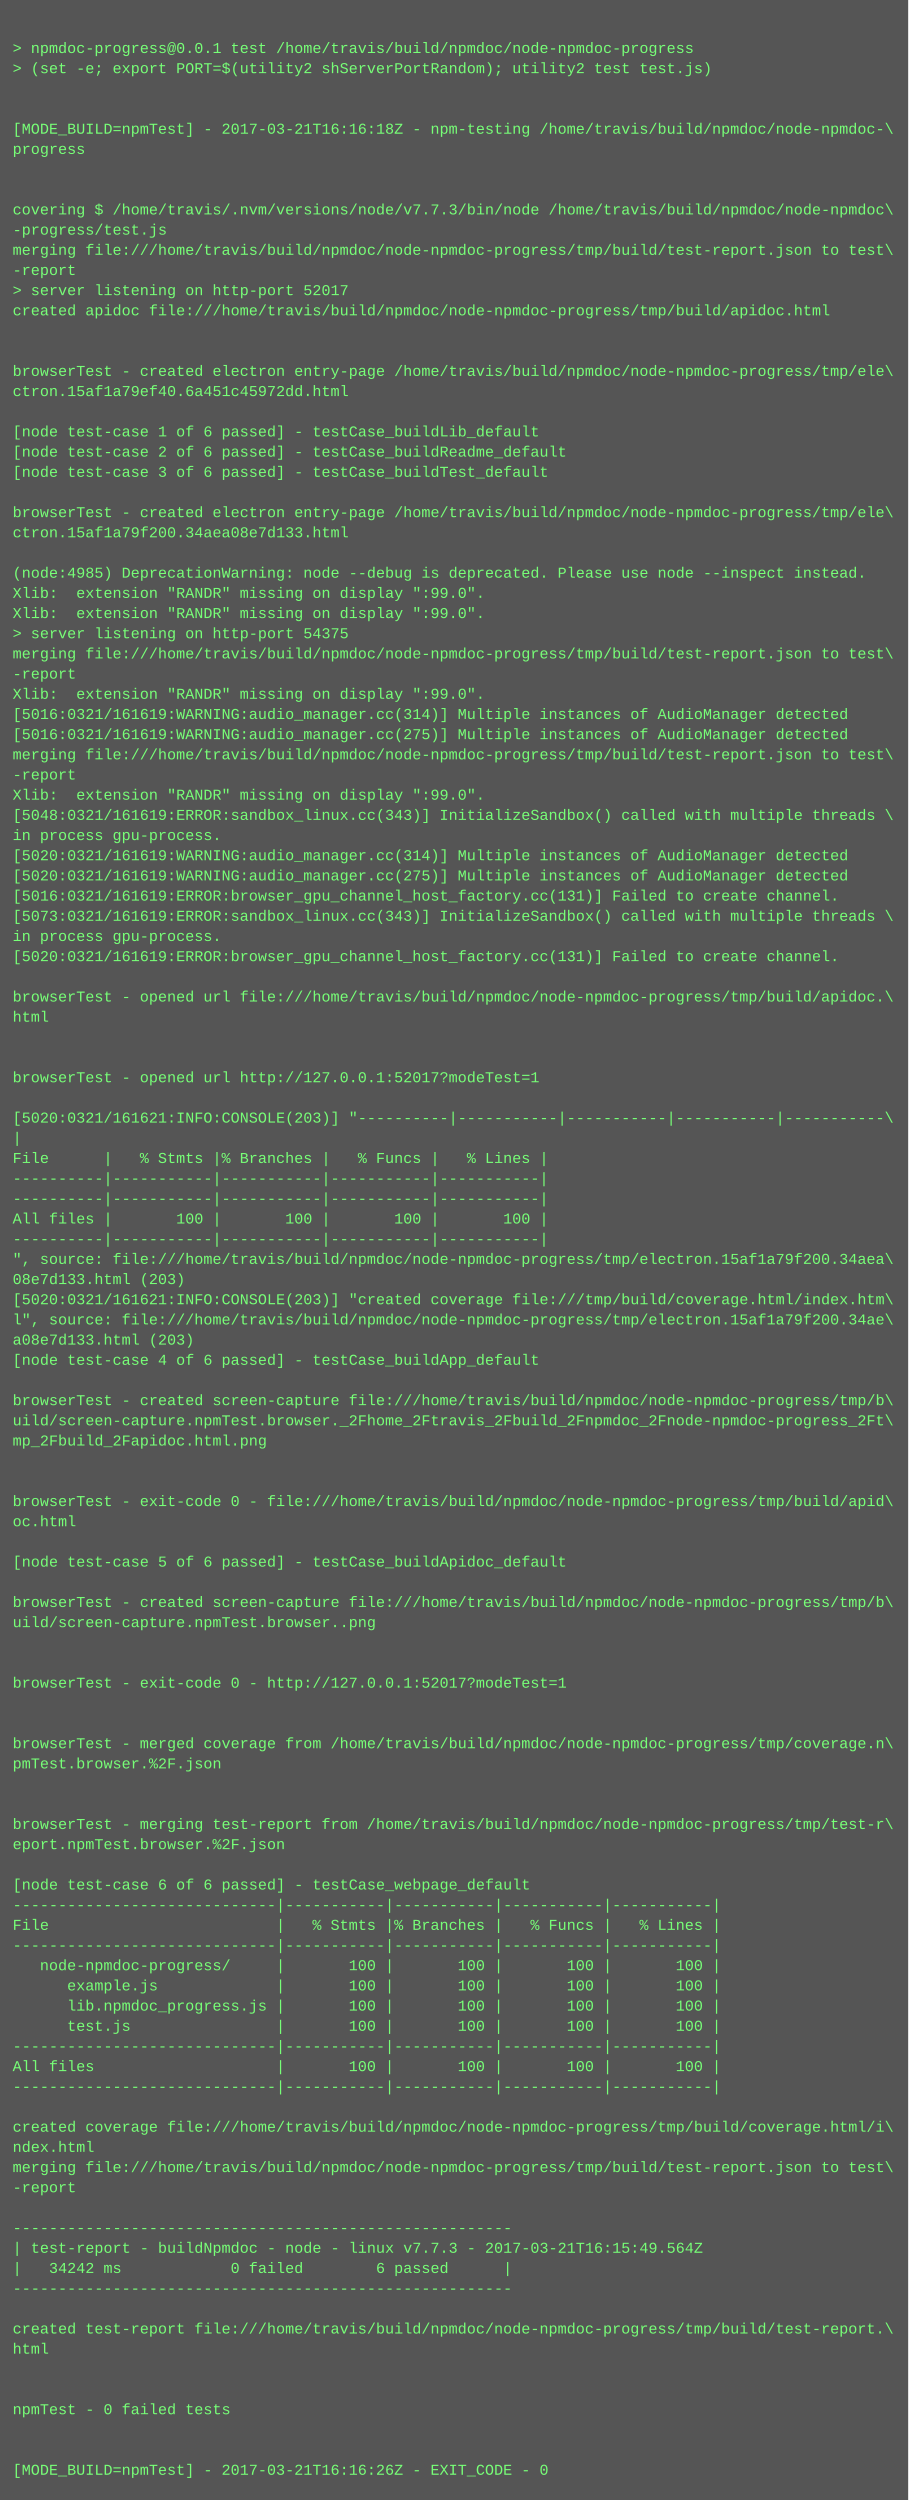
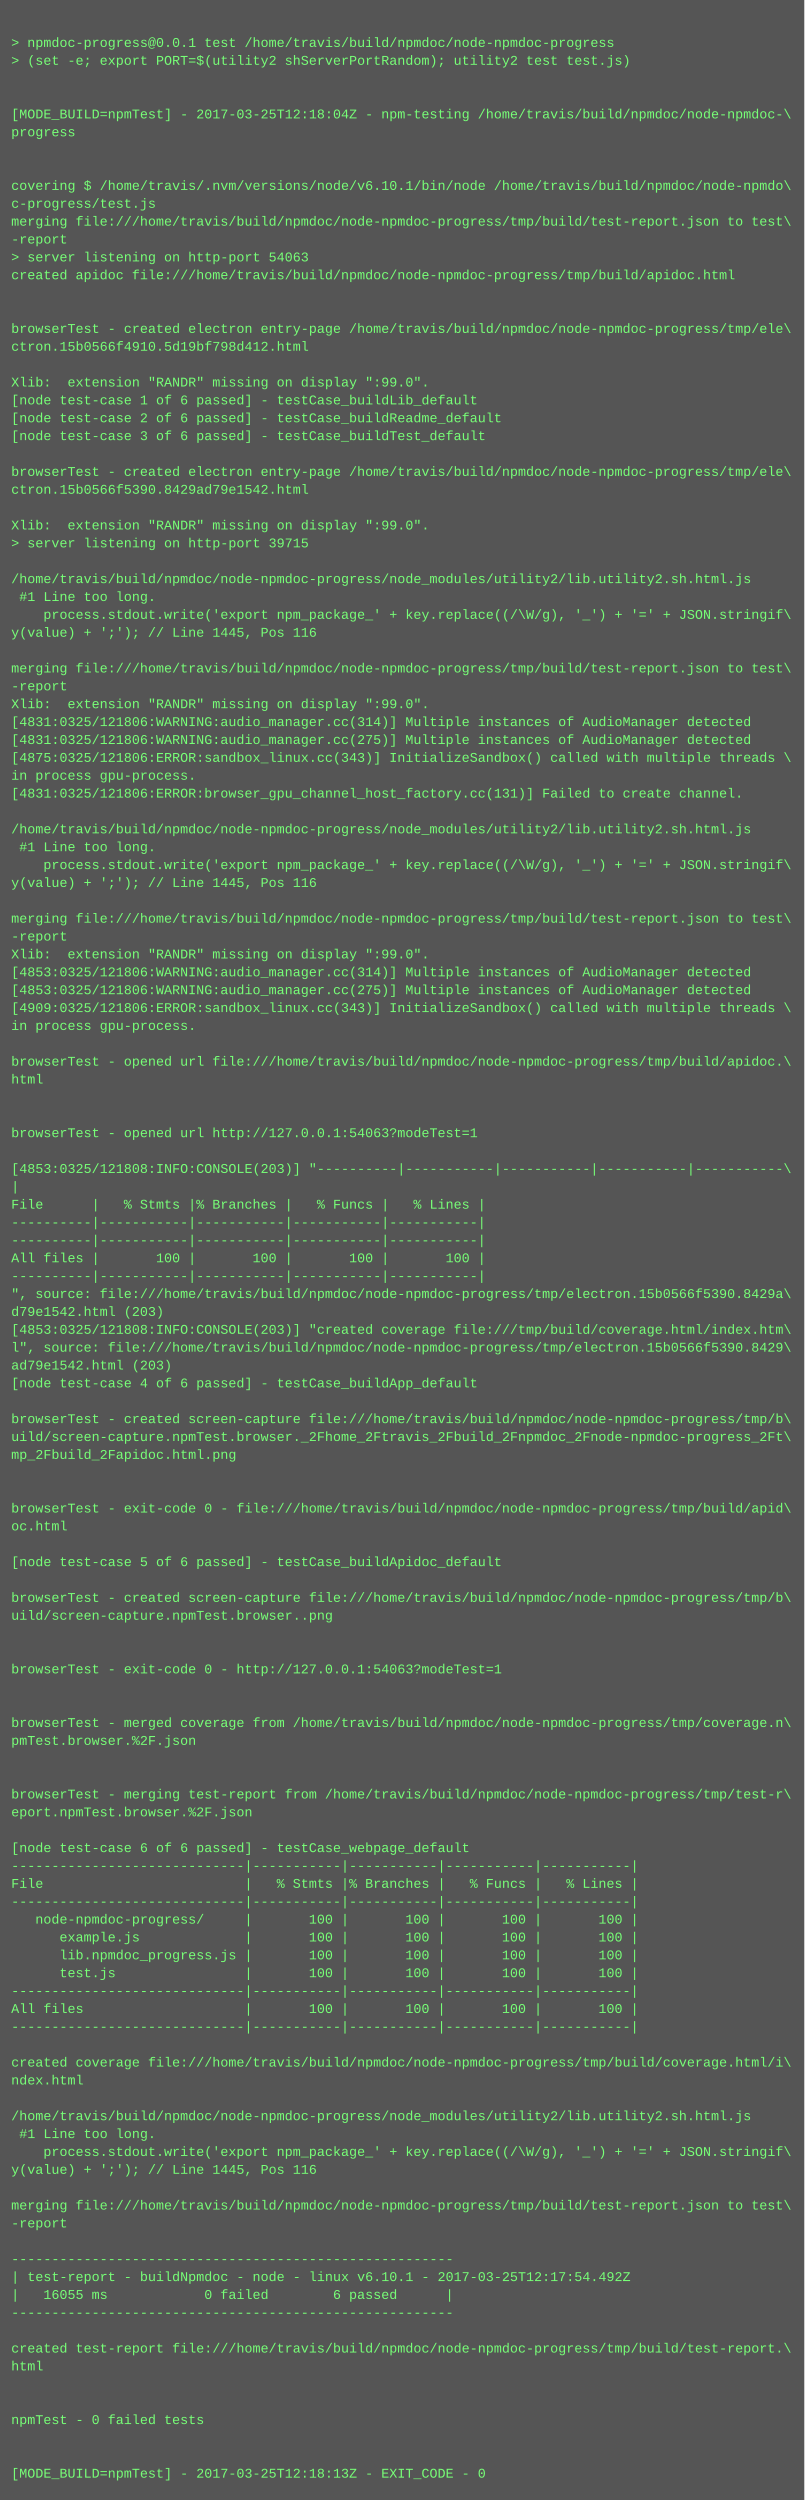
- <svg xmlns="http://www.w3.org/2000/svg" height="1982" width="720">
-   <rect height="1982" fill="#555" width="720" />
+ <svg xmlns="http://www.w3.org/2000/svg" height="2238" width="720">
+   <rect height="2238" fill="#555" width="720" />
  <text fill="#7f7" font-family="Courier New" font-size="12" xml:space="preserve">
    <tspan x="10" y="26" />
    <tspan x="10" y="42">&gt; npmdoc-progress@0.0.1 test /home/travis/build/npmdoc/node-npmdoc-progress</tspan>
    <tspan x="10" y="58">&gt; (set -e; export PORT=$(utility2 shServerPortRandom); utility2 test test.js)</tspan>
    <tspan x="10" y="74" />
    <tspan x="10" y="90" />
-     <tspan x="10" y="106">[MODE_BUILD=npmTest] - 2017-03-21T16:16:18Z - npm-testing /home/travis/build/npmdoc/node-npmdoc-\</tspan>
+     <tspan x="10" y="106">[MODE_BUILD=npmTest] - 2017-03-25T12:18:04Z - npm-testing /home/travis/build/npmdoc/node-npmdoc-\</tspan>
    <tspan x="10" y="122">progress</tspan>
    <tspan x="10" y="138" />
    <tspan x="10" y="154" />
-     <tspan x="10" y="170">covering $ /home/travis/.nvm/versions/node/v7.7.3/bin/node /home/travis/build/npmdoc/node-npmdoc\</tspan>
-     <tspan x="10" y="186">-progress/test.js</tspan>
+     <tspan x="10" y="170">covering $ /home/travis/.nvm/versions/node/v6.10.1/bin/node /home/travis/build/npmdoc/node-npmdo\</tspan>
+     <tspan x="10" y="186">c-progress/test.js</tspan>
    <tspan x="10" y="202">merging file:///home/travis/build/npmdoc/node-npmdoc-progress/tmp/build/test-report.json to test\</tspan>
    <tspan x="10" y="218">-report</tspan>
-     <tspan x="10" y="234">&gt; server listening on http-port 52017</tspan>
+     <tspan x="10" y="234">&gt; server listening on http-port 54063</tspan>
    <tspan x="10" y="250">created apidoc file:///home/travis/build/npmdoc/node-npmdoc-progress/tmp/build/apidoc.html</tspan>
    <tspan x="10" y="266" />
    <tspan x="10" y="282" />
    <tspan x="10" y="298">browserTest - created electron entry-page /home/travis/build/npmdoc/node-npmdoc-progress/tmp/ele\</tspan>
-     <tspan x="10" y="314">ctron.15af1a79ef40.6a451c45972dd.html</tspan>
+     <tspan x="10" y="314">ctron.15b0566f4910.5d19bf798d412.html</tspan>
    <tspan x="10" y="330" />
-     <tspan x="10" y="346">[node test-case 1 of 6 passed] - testCase_buildLib_default</tspan>
-     <tspan x="10" y="362">[node test-case 2 of 6 passed] - testCase_buildReadme_default</tspan>
-     <tspan x="10" y="378">[node test-case 3 of 6 passed] - testCase_buildTest_default</tspan>
-     <tspan x="10" y="394" />
-     <tspan x="10" y="410">browserTest - created electron entry-page /home/travis/build/npmdoc/node-npmdoc-progress/tmp/ele\</tspan>
-     <tspan x="10" y="426">ctron.15af1a79f200.34aea08e7d133.html</tspan>
-     <tspan x="10" y="442" />
-     <tspan x="10" y="458">(node:4985) DeprecationWarning: node --debug is deprecated. Please use node --inspect instead.</tspan>
+     <tspan x="10" y="346">Xlib:  extension "RANDR" missing on display ":99.0".</tspan>
+     <tspan x="10" y="362">[node test-case 1 of 6 passed] - testCase_buildLib_default</tspan>
+     <tspan x="10" y="378">[node test-case 2 of 6 passed] - testCase_buildReadme_default</tspan>
+     <tspan x="10" y="394">[node test-case 3 of 6 passed] - testCase_buildTest_default</tspan>
+     <tspan x="10" y="410" />
+     <tspan x="10" y="426">browserTest - created electron entry-page /home/travis/build/npmdoc/node-npmdoc-progress/tmp/ele\</tspan>
+     <tspan x="10" y="442">ctron.15b0566f5390.8429ad79e1542.html</tspan>
+     <tspan x="10" y="458" />
    <tspan x="10" y="474">Xlib:  extension "RANDR" missing on display ":99.0".</tspan>
-     <tspan x="10" y="490">Xlib:  extension "RANDR" missing on display ":99.0".</tspan>
-     <tspan x="10" y="506">&gt; server listening on http-port 54375</tspan>
-     <tspan x="10" y="522">merging file:///home/travis/build/npmdoc/node-npmdoc-progress/tmp/build/test-report.json to test\</tspan>
-     <tspan x="10" y="538">-report</tspan>
-     <tspan x="10" y="554">Xlib:  extension "RANDR" missing on display ":99.0".</tspan>
-     <tspan x="10" y="570">[5016:0321/161619:WARNING:audio_manager.cc(314)] Multiple instances of AudioManager detected</tspan>
-     <tspan x="10" y="586">[5016:0321/161619:WARNING:audio_manager.cc(275)] Multiple instances of AudioManager detected</tspan>
+     <tspan x="10" y="490">&gt; server listening on http-port 39715</tspan>
+     <tspan x="10" y="506" />
+     <tspan x="10" y="522">/home/travis/build/npmdoc/node-npmdoc-progress/node_modules/utility2/lib.utility2.sh.html.js</tspan>
+     <tspan x="10" y="538"> #1 Line too long.</tspan>
+     <tspan x="10" y="554">    process.stdout.write('export npm_package_' + key.replace((/\W/g), '_') + '=' + JSON.stringif\</tspan>
+     <tspan x="10" y="570">y(value) + ';'); // Line 1445, Pos 116</tspan>
+     <tspan x="10" y="586" />
    <tspan x="10" y="602">merging file:///home/travis/build/npmdoc/node-npmdoc-progress/tmp/build/test-report.json to test\</tspan>
    <tspan x="10" y="618">-report</tspan>
    <tspan x="10" y="634">Xlib:  extension "RANDR" missing on display ":99.0".</tspan>
-     <tspan x="10" y="650">[5048:0321/161619:ERROR:sandbox_linux.cc(343)] InitializeSandbox() called with multiple threads \</tspan>
-     <tspan x="10" y="666">in process gpu-process. </tspan>
-     <tspan x="10" y="682">[5020:0321/161619:WARNING:audio_manager.cc(314)] Multiple instances of AudioManager detected</tspan>
-     <tspan x="10" y="698">[5020:0321/161619:WARNING:audio_manager.cc(275)] Multiple instances of AudioManager detected</tspan>
-     <tspan x="10" y="714">[5016:0321/161619:ERROR:browser_gpu_channel_host_factory.cc(131)] Failed to create channel.</tspan>
-     <tspan x="10" y="730">[5073:0321/161619:ERROR:sandbox_linux.cc(343)] InitializeSandbox() called with multiple threads \</tspan>
-     <tspan x="10" y="746">in process gpu-process. </tspan>
-     <tspan x="10" y="762">[5020:0321/161619:ERROR:browser_gpu_channel_host_factory.cc(131)] Failed to create channel.</tspan>
-     <tspan x="10" y="778" />
-     <tspan x="10" y="794">browserTest - opened url file:///home/travis/build/npmdoc/node-npmdoc-progress/tmp/build/apidoc.\</tspan>
-     <tspan x="10" y="810">html</tspan>
-     <tspan x="10" y="826" />
-     <tspan x="10" y="842" />
-     <tspan x="10" y="858">browserTest - opened url http://127.0.0.1:52017?modeTest=1</tspan>
-     <tspan x="10" y="874" />
-     <tspan x="10" y="890">[5020:0321/161621:INFO:CONSOLE(203)] "----------|-----------|-----------|-----------|-----------\</tspan>
-     <tspan x="10" y="906">|</tspan>
-     <tspan x="10" y="922">File      |   % Stmts |% Branches |   % Funcs |   % Lines |</tspan>
-     <tspan x="10" y="938">----------|-----------|-----------|-----------|-----------|</tspan>
-     <tspan x="10" y="954">----------|-----------|-----------|-----------|-----------|</tspan>
-     <tspan x="10" y="970">All files |       100 |       100 |       100 |       100 |</tspan>
-     <tspan x="10" y="986">----------|-----------|-----------|-----------|-----------|</tspan>
-     <tspan x="10" y="1002">", source: file:///home/travis/build/npmdoc/node-npmdoc-progress/tmp/electron.15af1a79f200.34aea\</tspan>
-     <tspan x="10" y="1018">08e7d133.html (203)</tspan>
-     <tspan x="10" y="1034">[5020:0321/161621:INFO:CONSOLE(203)] "created coverage file:///tmp/build/coverage.html/index.htm\</tspan>
-     <tspan x="10" y="1050">l", source: file:///home/travis/build/npmdoc/node-npmdoc-progress/tmp/electron.15af1a79f200.34ae\</tspan>
-     <tspan x="10" y="1066">a08e7d133.html (203)</tspan>
-     <tspan x="10" y="1082">[node test-case 4 of 6 passed] - testCase_buildApp_default</tspan>
-     <tspan x="10" y="1098" />
-     <tspan x="10" y="1114">browserTest - created screen-capture file:///home/travis/build/npmdoc/node-npmdoc-progress/tmp/b\</tspan>
-     <tspan x="10" y="1130">uild/screen-capture.npmTest.browser._2Fhome_2Ftravis_2Fbuild_2Fnpmdoc_2Fnode-npmdoc-progress_2Ft\</tspan>
-     <tspan x="10" y="1146">mp_2Fbuild_2Fapidoc.html.png</tspan>
-     <tspan x="10" y="1162" />
-     <tspan x="10" y="1178" />
-     <tspan x="10" y="1194">browserTest - exit-code 0 - file:///home/travis/build/npmdoc/node-npmdoc-progress/tmp/build/apid\</tspan>
-     <tspan x="10" y="1210">oc.html</tspan>
-     <tspan x="10" y="1226" />
-     <tspan x="10" y="1242">[node test-case 5 of 6 passed] - testCase_buildApidoc_default</tspan>
+     <tspan x="10" y="650">[4831:0325/121806:WARNING:audio_manager.cc(314)] Multiple instances of AudioManager detected</tspan>
+     <tspan x="10" y="666">[4831:0325/121806:WARNING:audio_manager.cc(275)] Multiple instances of AudioManager detected</tspan>
+     <tspan x="10" y="682">[4875:0325/121806:ERROR:sandbox_linux.cc(343)] InitializeSandbox() called with multiple threads \</tspan>
+     <tspan x="10" y="698">in process gpu-process. </tspan>
+     <tspan x="10" y="714">[4831:0325/121806:ERROR:browser_gpu_channel_host_factory.cc(131)] Failed to create channel.</tspan>
+     <tspan x="10" y="730" />
+     <tspan x="10" y="746">/home/travis/build/npmdoc/node-npmdoc-progress/node_modules/utility2/lib.utility2.sh.html.js</tspan>
+     <tspan x="10" y="762"> #1 Line too long.</tspan>
+     <tspan x="10" y="778">    process.stdout.write('export npm_package_' + key.replace((/\W/g), '_') + '=' + JSON.stringif\</tspan>
+     <tspan x="10" y="794">y(value) + ';'); // Line 1445, Pos 116</tspan>
+     <tspan x="10" y="810" />
+     <tspan x="10" y="826">merging file:///home/travis/build/npmdoc/node-npmdoc-progress/tmp/build/test-report.json to test\</tspan>
+     <tspan x="10" y="842">-report</tspan>
+     <tspan x="10" y="858">Xlib:  extension "RANDR" missing on display ":99.0".</tspan>
+     <tspan x="10" y="874">[4853:0325/121806:WARNING:audio_manager.cc(314)] Multiple instances of AudioManager detected</tspan>
+     <tspan x="10" y="890">[4853:0325/121806:WARNING:audio_manager.cc(275)] Multiple instances of AudioManager detected</tspan>
+     <tspan x="10" y="906">[4909:0325/121806:ERROR:sandbox_linux.cc(343)] InitializeSandbox() called with multiple threads \</tspan>
+     <tspan x="10" y="922">in process gpu-process. </tspan>
+     <tspan x="10" y="938" />
+     <tspan x="10" y="954">browserTest - opened url file:///home/travis/build/npmdoc/node-npmdoc-progress/tmp/build/apidoc.\</tspan>
+     <tspan x="10" y="970">html</tspan>
+     <tspan x="10" y="986" />
+     <tspan x="10" y="1002" />
+     <tspan x="10" y="1018">browserTest - opened url http://127.0.0.1:54063?modeTest=1</tspan>
+     <tspan x="10" y="1034" />
+     <tspan x="10" y="1050">[4853:0325/121808:INFO:CONSOLE(203)] "----------|-----------|-----------|-----------|-----------\</tspan>
+     <tspan x="10" y="1066">|</tspan>
+     <tspan x="10" y="1082">File      |   % Stmts |% Branches |   % Funcs |   % Lines |</tspan>
+     <tspan x="10" y="1098">----------|-----------|-----------|-----------|-----------|</tspan>
+     <tspan x="10" y="1114">----------|-----------|-----------|-----------|-----------|</tspan>
+     <tspan x="10" y="1130">All files |       100 |       100 |       100 |       100 |</tspan>
+     <tspan x="10" y="1146">----------|-----------|-----------|-----------|-----------|</tspan>
+     <tspan x="10" y="1162">", source: file:///home/travis/build/npmdoc/node-npmdoc-progress/tmp/electron.15b0566f5390.8429a\</tspan>
+     <tspan x="10" y="1178">d79e1542.html (203)</tspan>
+     <tspan x="10" y="1194">[4853:0325/121808:INFO:CONSOLE(203)] "created coverage file:///tmp/build/coverage.html/index.htm\</tspan>
+     <tspan x="10" y="1210">l", source: file:///home/travis/build/npmdoc/node-npmdoc-progress/tmp/electron.15b0566f5390.8429\</tspan>
+     <tspan x="10" y="1226">ad79e1542.html (203)</tspan>
+     <tspan x="10" y="1242">[node test-case 4 of 6 passed] - testCase_buildApp_default</tspan>
    <tspan x="10" y="1258" />
    <tspan x="10" y="1274">browserTest - created screen-capture file:///home/travis/build/npmdoc/node-npmdoc-progress/tmp/b\</tspan>
-     <tspan x="10" y="1290">uild/screen-capture.npmTest.browser..png</tspan>
-     <tspan x="10" y="1306" />
+     <tspan x="10" y="1290">uild/screen-capture.npmTest.browser._2Fhome_2Ftravis_2Fbuild_2Fnpmdoc_2Fnode-npmdoc-progress_2Ft\</tspan>
+     <tspan x="10" y="1306">mp_2Fbuild_2Fapidoc.html.png</tspan>
    <tspan x="10" y="1322" />
-     <tspan x="10" y="1338">browserTest - exit-code 0 - http://127.0.0.1:52017?modeTest=1</tspan>
-     <tspan x="10" y="1354" />
-     <tspan x="10" y="1370" />
-     <tspan x="10" y="1386">browserTest - merged coverage from /home/travis/build/npmdoc/node-npmdoc-progress/tmp/coverage.n\</tspan>
-     <tspan x="10" y="1402">pmTest.browser.%2F.json</tspan>
+     <tspan x="10" y="1338" />
+     <tspan x="10" y="1354">browserTest - exit-code 0 - file:///home/travis/build/npmdoc/node-npmdoc-progress/tmp/build/apid\</tspan>
+     <tspan x="10" y="1370">oc.html</tspan>
+     <tspan x="10" y="1386" />
+     <tspan x="10" y="1402">[node test-case 5 of 6 passed] - testCase_buildApidoc_default</tspan>
    <tspan x="10" y="1418" />
-     <tspan x="10" y="1434" />
-     <tspan x="10" y="1450">browserTest - merging test-report from /home/travis/build/npmdoc/node-npmdoc-progress/tmp/test-r\</tspan>
-     <tspan x="10" y="1466">eport.npmTest.browser.%2F.json</tspan>
+     <tspan x="10" y="1434">browserTest - created screen-capture file:///home/travis/build/npmdoc/node-npmdoc-progress/tmp/b\</tspan>
+     <tspan x="10" y="1450">uild/screen-capture.npmTest.browser..png</tspan>
+     <tspan x="10" y="1466" />
    <tspan x="10" y="1482" />
-     <tspan x="10" y="1498">[node test-case 6 of 6 passed] - testCase_webpage_default</tspan>
-     <tspan x="10" y="1514">-----------------------------|-----------|-----------|-----------|-----------|</tspan>
-     <tspan x="10" y="1530">File                         |   % Stmts |% Branches |   % Funcs |   % Lines |</tspan>
-     <tspan x="10" y="1546">-----------------------------|-----------|-----------|-----------|-----------|</tspan>
-     <tspan x="10" y="1562">   node-npmdoc-progress/     |       100 |       100 |       100 |       100 |</tspan>
-     <tspan x="10" y="1578">      example.js             |       100 |       100 |       100 |       100 |</tspan>
-     <tspan x="10" y="1594">      lib.npmdoc_progress.js |       100 |       100 |       100 |       100 |</tspan>
-     <tspan x="10" y="1610">      test.js                |       100 |       100 |       100 |       100 |</tspan>
-     <tspan x="10" y="1626">-----------------------------|-----------|-----------|-----------|-----------|</tspan>
-     <tspan x="10" y="1642">All files                    |       100 |       100 |       100 |       100 |</tspan>
-     <tspan x="10" y="1658">-----------------------------|-----------|-----------|-----------|-----------|</tspan>
-     <tspan x="10" y="1674" />
-     <tspan x="10" y="1690">created coverage file:///home/travis/build/npmdoc/node-npmdoc-progress/tmp/build/coverage.html/i\</tspan>
-     <tspan x="10" y="1706">ndex.html</tspan>
-     <tspan x="10" y="1722">merging file:///home/travis/build/npmdoc/node-npmdoc-progress/tmp/build/test-report.json to test\</tspan>
-     <tspan x="10" y="1738">-report</tspan>
-     <tspan x="10" y="1754" />
-     <tspan x="10" y="1770">-------------------------------------------------------</tspan>
-     <tspan x="10" y="1786">| test-report - buildNpmdoc - node - linux v7.7.3 - 2017-03-21T16:15:49.564Z</tspan>
-     <tspan x="10" y="1802">|   34242 ms            0 failed        6 passed      |</tspan>
-     <tspan x="10" y="1818">-------------------------------------------------------</tspan>
+     <tspan x="10" y="1498">browserTest - exit-code 0 - http://127.0.0.1:54063?modeTest=1</tspan>
+     <tspan x="10" y="1514" />
+     <tspan x="10" y="1530" />
+     <tspan x="10" y="1546">browserTest - merged coverage from /home/travis/build/npmdoc/node-npmdoc-progress/tmp/coverage.n\</tspan>
+     <tspan x="10" y="1562">pmTest.browser.%2F.json</tspan>
+     <tspan x="10" y="1578" />
+     <tspan x="10" y="1594" />
+     <tspan x="10" y="1610">browserTest - merging test-report from /home/travis/build/npmdoc/node-npmdoc-progress/tmp/test-r\</tspan>
+     <tspan x="10" y="1626">eport.npmTest.browser.%2F.json</tspan>
+     <tspan x="10" y="1642" />
+     <tspan x="10" y="1658">[node test-case 6 of 6 passed] - testCase_webpage_default</tspan>
+     <tspan x="10" y="1674">-----------------------------|-----------|-----------|-----------|-----------|</tspan>
+     <tspan x="10" y="1690">File                         |   % Stmts |% Branches |   % Funcs |   % Lines |</tspan>
+     <tspan x="10" y="1706">-----------------------------|-----------|-----------|-----------|-----------|</tspan>
+     <tspan x="10" y="1722">   node-npmdoc-progress/     |       100 |       100 |       100 |       100 |</tspan>
+     <tspan x="10" y="1738">      example.js             |       100 |       100 |       100 |       100 |</tspan>
+     <tspan x="10" y="1754">      lib.npmdoc_progress.js |       100 |       100 |       100 |       100 |</tspan>
+     <tspan x="10" y="1770">      test.js                |       100 |       100 |       100 |       100 |</tspan>
+     <tspan x="10" y="1786">-----------------------------|-----------|-----------|-----------|-----------|</tspan>
+     <tspan x="10" y="1802">All files                    |       100 |       100 |       100 |       100 |</tspan>
+     <tspan x="10" y="1818">-----------------------------|-----------|-----------|-----------|-----------|</tspan>
    <tspan x="10" y="1834" />
-     <tspan x="10" y="1850">created test-report file:///home/travis/build/npmdoc/node-npmdoc-progress/tmp/build/test-report.\</tspan>
-     <tspan x="10" y="1866">html</tspan>
+     <tspan x="10" y="1850">created coverage file:///home/travis/build/npmdoc/node-npmdoc-progress/tmp/build/coverage.html/i\</tspan>
+     <tspan x="10" y="1866">ndex.html</tspan>
    <tspan x="10" y="1882" />
-     <tspan x="10" y="1898" />
-     <tspan x="10" y="1914">npmTest - 0 failed tests</tspan>
-     <tspan x="10" y="1930" />
-     <tspan x="10" y="1946" />
-     <tspan x="10" y="1962">[MODE_BUILD=npmTest] - 2017-03-21T16:16:26Z - EXIT_CODE - 0</tspan>
+     <tspan x="10" y="1898">/home/travis/build/npmdoc/node-npmdoc-progress/node_modules/utility2/lib.utility2.sh.html.js</tspan>
+     <tspan x="10" y="1914"> #1 Line too long.</tspan>
+     <tspan x="10" y="1930">    process.stdout.write('export npm_package_' + key.replace((/\W/g), '_') + '=' + JSON.stringif\</tspan>
+     <tspan x="10" y="1946">y(value) + ';'); // Line 1445, Pos 116</tspan>
+     <tspan x="10" y="1962" />
+     <tspan x="10" y="1978">merging file:///home/travis/build/npmdoc/node-npmdoc-progress/tmp/build/test-report.json to test\</tspan>
+     <tspan x="10" y="1994">-report</tspan>
+     <tspan x="10" y="2010" />
+     <tspan x="10" y="2026">-------------------------------------------------------</tspan>
+     <tspan x="10" y="2042">| test-report - buildNpmdoc - node - linux v6.10.1 - 2017-03-25T12:17:54.492Z</tspan>
+     <tspan x="10" y="2058">|   16055 ms            0 failed        6 passed      |</tspan>
+     <tspan x="10" y="2074">-------------------------------------------------------</tspan>
+     <tspan x="10" y="2090" />
+     <tspan x="10" y="2106">created test-report file:///home/travis/build/npmdoc/node-npmdoc-progress/tmp/build/test-report.\</tspan>
+     <tspan x="10" y="2122">html</tspan>
+     <tspan x="10" y="2138" />
+     <tspan x="10" y="2154" />
+     <tspan x="10" y="2170">npmTest - 0 failed tests</tspan>
+     <tspan x="10" y="2186" />
+     <tspan x="10" y="2202" />
+     <tspan x="10" y="2218">[MODE_BUILD=npmTest] - 2017-03-25T12:18:13Z - EXIT_CODE - 0</tspan>
  </text>
</svg>
